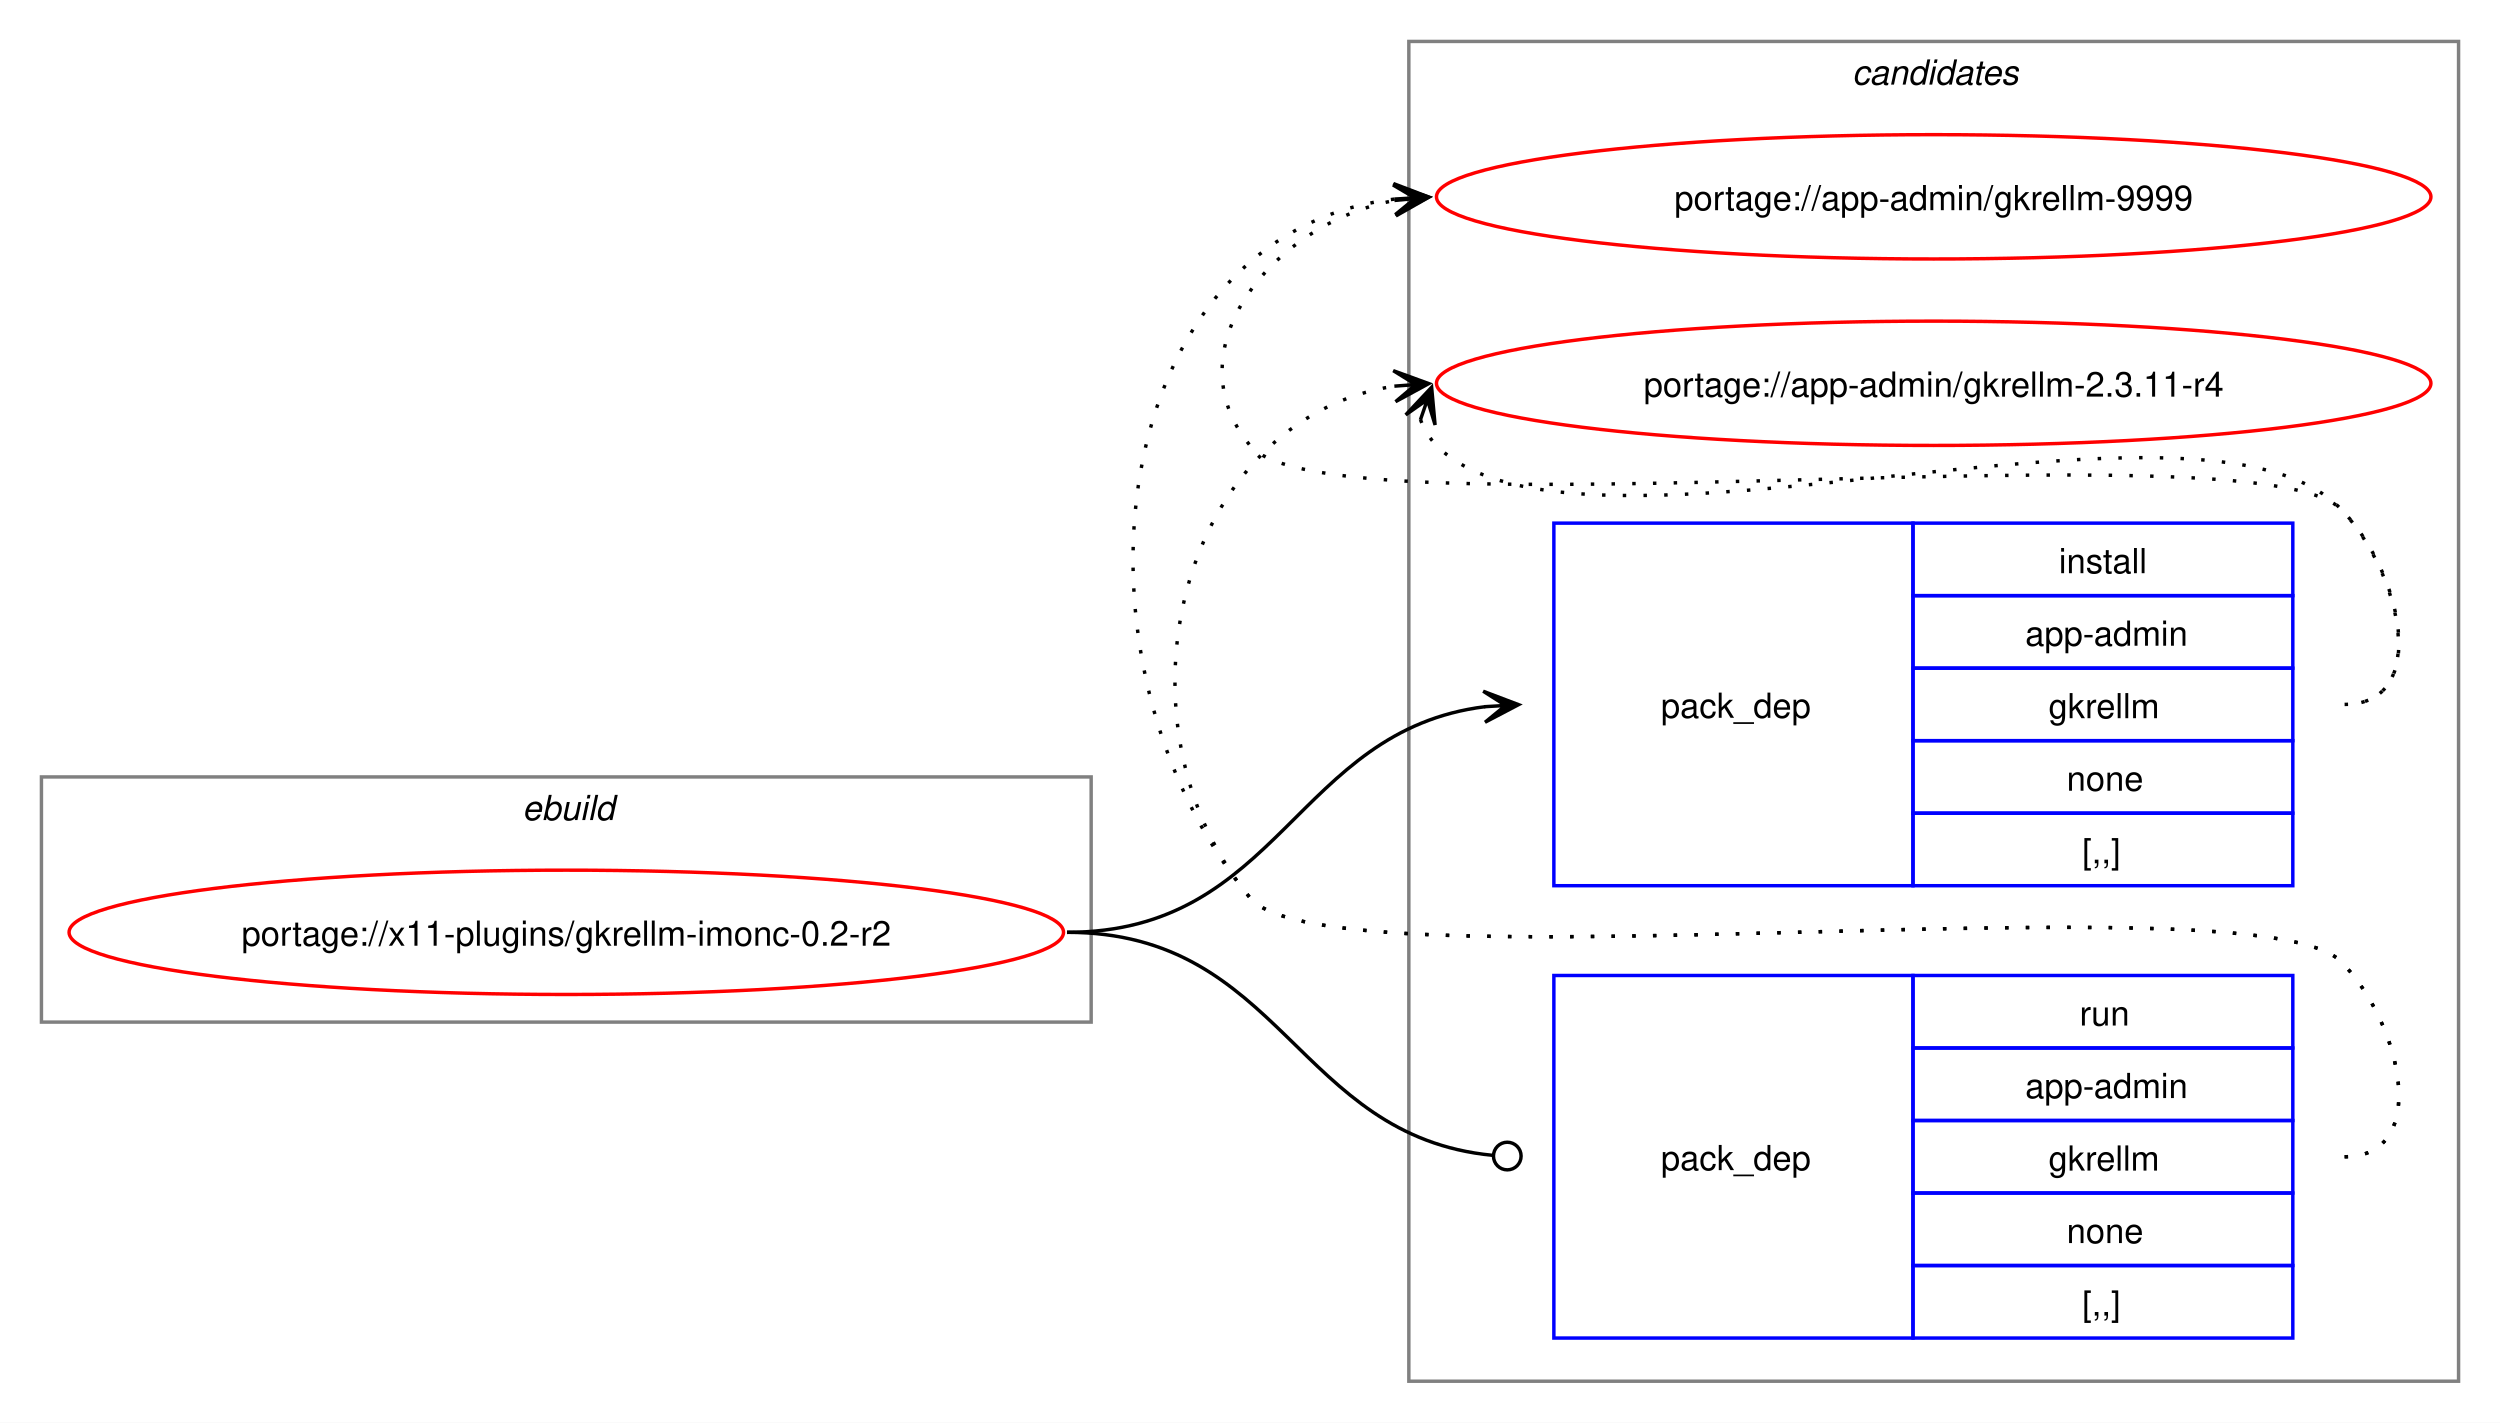
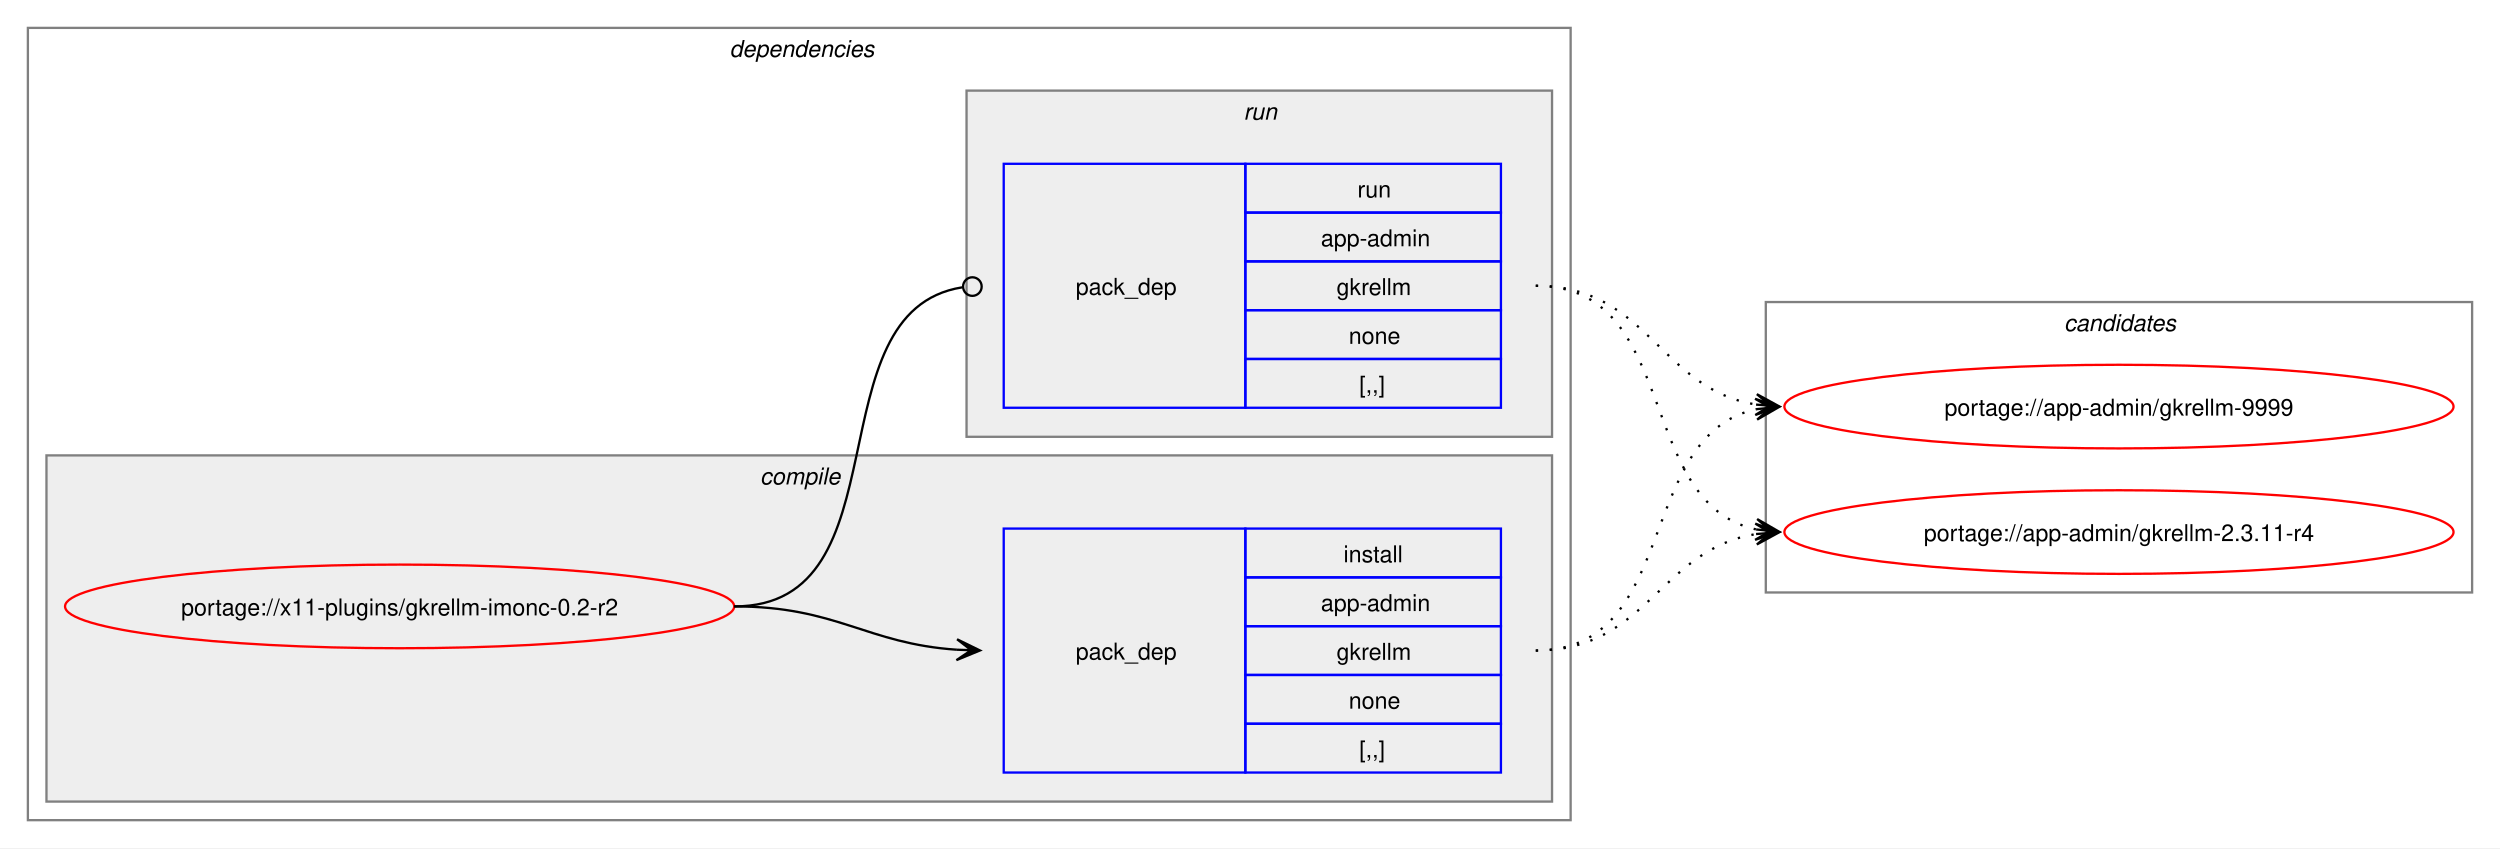
- <svg xmlns="http://www.w3.org/2000/svg" xmlns:xlink="http://www.w3.org/1999/xlink" width="724pt" height="412pt" viewBox="0.00 0.00 724.00 412.00">
-   <g id="graph0" class="graph" transform="scale(1 1) rotate(0) translate(4 408)">
-     <polygon fill="white" stroke="none" points="-4,4 -4,-408 720,-408 720,4 -4,4" />
+ <svg xmlns="http://www.w3.org/2000/svg" xmlns:xlink="http://www.w3.org/1999/xlink" width="1076pt" height="365pt" viewBox="0.00 0.00 1076.00 365.00">
+   <g id="graph0" class="graph" transform="scale(1 1) rotate(0) translate(4 361)">
+     <polygon fill="white" stroke="none" points="-4,4 -4,-361 1072,-361 1072,4 -4,4" />
+     <g id="clust2" class="cluster">
+       <polygon fill="none" stroke="gray" points="8,-8 8,-349 672,-349 672,-8 8,-8" />
+       <text text-anchor="start" x="310" y="-336.5" font-family="Helvetica,sans-Serif" font-style="italic" font-size="10.00">dependencies</text>
+     </g>
+     <g id="clust3" class="cluster">
+       <polygon fill="#eeeeee" stroke="gray" points="16,-16 16,-165 664,-165 664,-16 16,-16" />
+       <text text-anchor="start" x="323.12" y="-152.5" font-family="Helvetica,sans-Serif" font-style="italic" font-size="10.00">compile</text>
+     </g>
+     <g id="clust6" class="cluster">
+       <polygon fill="#eeeeee" stroke="gray" points="412,-173 412,-322 664,-322 664,-173 412,-173" />
+       <text text-anchor="start" x="531.25" y="-309.5" font-family="Helvetica,sans-Serif" font-style="italic" font-size="10.00">run</text>
+     </g>
    <g id="clust8" class="cluster">
-       <polygon fill="none" stroke="gray" points="404,-8 404,-396 708,-396 708,-8 404,-8" />
-       <text text-anchor="start" x="532.38" y="-383.5" font-family="Helvetica,sans-Serif" font-style="italic" font-size="10.00">candidates</text>
-     </g>
-     <g id="clust1" class="cluster">
-       <polygon fill="none" stroke="gray" points="8,-112 8,-183 312,-183 312,-112 8,-112" />
-       <text text-anchor="start" x="147.25" y="-170.5" font-family="Helvetica,sans-Serif" font-style="italic" font-size="10.00">ebuild</text>
+       <polygon fill="none" stroke="gray" points="756,-106 756,-231 1060,-231 1060,-106 756,-106" />
+       <text text-anchor="start" x="884.38" y="-218.5" font-family="Helvetica,sans-Serif" font-style="italic" font-size="10.00">candidates</text>
    </g>
    <g id="node1" class="node">
      <g id="a_node1">
        <a xlink:href="../x11-plugins/gkrellm-imonc-0.2-r2.svg" xlink:title="portage://x11-plugins/gkrellm-imonc-0.2-r2">
-           <ellipse fill="none" stroke="red" cx="160" cy="-138" rx="144" ry="18" />
-           <text text-anchor="middle" x="160" y="-134.12" font-family="Helvetica,sans-Serif" font-size="10.00">portage://x11-plugins/gkrellm-imonc-0.2-r2</text>
+           <ellipse fill="none" stroke="red" cx="168" cy="-100" rx="144" ry="18" />
+           <text text-anchor="middle" x="168" y="-96.12" font-family="Helvetica,sans-Serif" font-size="10.00">portage://x11-plugins/gkrellm-imonc-0.2-r2</text>
        </a>
      </g>
    </g>
    <g id="node2" class="node">
-       <polygon fill="none" stroke="blue" points="446,-151.5 446,-256.5 550,-256.5 550,-151.5 446,-151.5" />
-       <text text-anchor="start" x="477" y="-200.12" font-family="Helvetica,sans-Serif" font-size="10.00">pack_dep</text>
-       <polygon fill="none" stroke="blue" points="550,-235.5 550,-256.5 660,-256.5 660,-235.5 550,-235.5" />
-       <text text-anchor="start" x="592.25" y="-242" font-family="Helvetica,sans-Serif" font-size="10.00">install</text>
-       <polygon fill="none" stroke="blue" points="550,-214.5 550,-235.5 660,-235.5 660,-214.5 550,-214.5" />
-       <text text-anchor="start" x="582.5" y="-221" font-family="Helvetica,sans-Serif" font-size="10.00">app-admin</text>
-       <polygon fill="none" stroke="blue" points="550,-193.5 550,-214.5 660,-214.5 660,-193.5 550,-193.5" />
-       <text text-anchor="start" x="589.25" y="-200" font-family="Helvetica,sans-Serif" font-size="10.00">gkrellm</text>
-       <polygon fill="none" stroke="blue" points="550,-172.5 550,-193.5 660,-193.5 660,-172.5 550,-172.5" />
-       <text text-anchor="start" x="594.5" y="-179" font-family="Helvetica,sans-Serif" font-size="10.00">none</text>
-       <polygon fill="none" stroke="blue" points="550,-151.5 550,-172.5 660,-172.5 660,-151.5 550,-151.5" />
-       <text text-anchor="start" x="599" y="-158" font-family="Helvetica,sans-Serif" font-size="10.00">[,,]</text>
+       <polygon fill="none" stroke="blue" points="428,-28.5 428,-133.5 532,-133.5 532,-28.5 428,-28.5" />
+       <text text-anchor="start" x="459" y="-77.12" font-family="Helvetica,sans-Serif" font-size="10.00">pack_dep</text>
+       <polygon fill="none" stroke="blue" points="532,-112.5 532,-133.5 642,-133.5 642,-112.5 532,-112.5" />
+       <text text-anchor="start" x="574.25" y="-119" font-family="Helvetica,sans-Serif" font-size="10.00">install</text>
+       <polygon fill="none" stroke="blue" points="532,-91.5 532,-112.5 642,-112.5 642,-91.5 532,-91.5" />
+       <text text-anchor="start" x="564.5" y="-98" font-family="Helvetica,sans-Serif" font-size="10.00">app-admin</text>
+       <polygon fill="none" stroke="blue" points="532,-70.5 532,-91.5 642,-91.5 642,-70.5 532,-70.5" />
+       <text text-anchor="start" x="571.25" y="-77" font-family="Helvetica,sans-Serif" font-size="10.00">gkrellm</text>
+       <polygon fill="none" stroke="blue" points="532,-49.5 532,-70.5 642,-70.5 642,-49.5 532,-49.5" />
+       <text text-anchor="start" x="576.5" y="-56" font-family="Helvetica,sans-Serif" font-size="10.00">none</text>
+       <polygon fill="none" stroke="blue" points="532,-28.5 532,-49.5 642,-49.5 642,-28.5 532,-28.5" />
+       <text text-anchor="start" x="581" y="-35" font-family="Helvetica,sans-Serif" font-size="10.00">[,,]</text>
    </g>
    <g id="edge1" class="edge">
-       <path fill="none" stroke="black" d="M305,-138C366.75,-138 371.09,-196.49 426.11,-203.35" />
-       <polygon fill="black" stroke="black" points="435.78,-203.93 425.53,-207.82 432.01,-203.7 425.8,-203.33 425.8,-203.33 425.8,-203.33 432.01,-203.7 426.07,-198.84 435.78,-203.93" />
+       <path fill="none" stroke="black" d="M312,-100C356.34,-100 368.74,-83.99 407.84,-81.36" />
+       <polygon fill="black" stroke="black" points="417.78,-81.04 407.93,-85.86 414,-81.16 407.79,-81.36 407.79,-81.36 407.79,-81.36 414,-81.16 407.64,-76.87 417.78,-81.04" />
    </g>
    <g id="node3" class="node">
-       <polygon fill="none" stroke="blue" points="446,-20.5 446,-125.5 550,-125.5 550,-20.5 446,-20.5" />
-       <text text-anchor="start" x="477" y="-69.12" font-family="Helvetica,sans-Serif" font-size="10.00">pack_dep</text>
-       <polygon fill="none" stroke="blue" points="550,-104.5 550,-125.5 660,-125.5 660,-104.5 550,-104.5" />
-       <text text-anchor="start" x="598.25" y="-111" font-family="Helvetica,sans-Serif" font-size="10.00">run</text>
-       <polygon fill="none" stroke="blue" points="550,-83.5 550,-104.5 660,-104.5 660,-83.5 550,-83.5" />
-       <text text-anchor="start" x="582.5" y="-90" font-family="Helvetica,sans-Serif" font-size="10.00">app-admin</text>
-       <polygon fill="none" stroke="blue" points="550,-62.5 550,-83.5 660,-83.5 660,-62.5 550,-62.5" />
-       <text text-anchor="start" x="589.25" y="-69" font-family="Helvetica,sans-Serif" font-size="10.00">gkrellm</text>
-       <polygon fill="none" stroke="blue" points="550,-41.5 550,-62.5 660,-62.5 660,-41.5 550,-41.5" />
-       <text text-anchor="start" x="594.5" y="-48" font-family="Helvetica,sans-Serif" font-size="10.00">none</text>
-       <polygon fill="none" stroke="blue" points="550,-20.5 550,-41.5 660,-41.5 660,-20.5 550,-20.5" />
-       <text text-anchor="start" x="599" y="-27" font-family="Helvetica,sans-Serif" font-size="10.00">[,,]</text>
+       <polygon fill="none" stroke="blue" points="428,-185.5 428,-290.5 532,-290.5 532,-185.5 428,-185.5" />
+       <text text-anchor="start" x="459" y="-234.12" font-family="Helvetica,sans-Serif" font-size="10.00">pack_dep</text>
+       <polygon fill="none" stroke="blue" points="532,-269.5 532,-290.5 642,-290.5 642,-269.5 532,-269.5" />
+       <text text-anchor="start" x="580.25" y="-276" font-family="Helvetica,sans-Serif" font-size="10.00">run</text>
+       <polygon fill="none" stroke="blue" points="532,-248.5 532,-269.5 642,-269.5 642,-248.5 532,-248.5" />
+       <text text-anchor="start" x="564.5" y="-255" font-family="Helvetica,sans-Serif" font-size="10.00">app-admin</text>
+       <polygon fill="none" stroke="blue" points="532,-227.5 532,-248.5 642,-248.5 642,-227.5 532,-227.5" />
+       <text text-anchor="start" x="571.25" y="-234" font-family="Helvetica,sans-Serif" font-size="10.00">gkrellm</text>
+       <polygon fill="none" stroke="blue" points="532,-206.5 532,-227.5 642,-227.5 642,-206.5 532,-206.5" />
+       <text text-anchor="start" x="576.5" y="-213" font-family="Helvetica,sans-Serif" font-size="10.00">none</text>
+       <polygon fill="none" stroke="blue" points="532,-185.5 532,-206.5 642,-206.5 642,-185.5 532,-185.5" />
+       <text text-anchor="start" x="581" y="-192" font-family="Helvetica,sans-Serif" font-size="10.00">[,,]</text>
    </g>
    <g id="edge2" class="edge">
-       <path fill="none" stroke="black" d="M305,-138C367.33,-138 371.35,-78.95 428.21,-73.42" />
-       <ellipse fill="none" stroke="black" cx="432.51" cy="-73.21" rx="4" ry="4" />
+       <path fill="none" stroke="black" d="M312,-100C386.43,-100 345.13,-226.91 410.07,-237.32" />
+       <ellipse fill="none" stroke="black" cx="414.51" cy="-237.66" rx="4" ry="4" />
    </g>
    <g id="node4" class="node">
      <g id="a_node4">
        <a xlink:href="../app-admin/gkrellm-9999.svg" xlink:title="portage://app-admin/gkrellm-9999">
-           <ellipse fill="none" stroke="red" cx="556" cy="-351" rx="144" ry="18" />
-           <text text-anchor="middle" x="556" y="-347.12" font-family="Helvetica,sans-Serif" font-size="10.00">portage://app-admin/gkrellm-9999</text>
+           <ellipse fill="none" stroke="red" cx="908" cy="-186" rx="144" ry="18" />
+           <text text-anchor="middle" x="908" y="-182.12" font-family="Helvetica,sans-Serif" font-size="10.00">portage://app-admin/gkrellm-9999</text>
        </a>
      </g>
    </g>
    <g id="edge3" class="edge">
-       <path fill="none" stroke="black" stroke-dasharray="1,5" d="M675,-204C700.12,-204 691.6,-242.59 674,-260.5 649.35,-285.59 380.36,-251.85 358,-279 335.11,-306.8 364.6,-343.35 399.91,-349.95" />
-       <polygon fill="black" stroke="black" points="409.79,-350.89 399.41,-354.43 406.02,-350.53 399.83,-349.95 399.83,-349.95 399.83,-349.95 406.02,-350.53 400.25,-345.47 409.79,-350.89" />
+       <path fill="none" stroke="black" stroke-dasharray="1,5" d="M657,-81C719.3,-81 699.57,-173.67 751.94,-184.89" />
+       <polygon fill="black" stroke="black" points="761.79,-185.88 751.39,-189.36 758.02,-185.5 751.84,-184.88 751.84,-184.88 751.84,-184.88 758.02,-185.5 752.29,-180.4 761.79,-185.88" />
    </g>
    <g id="node5" class="node">
      <g id="a_node5">
        <a xlink:href="../app-admin/gkrellm-2.3.11-r4.svg" xlink:title="portage://app-admin/gkrellm-2.3.11-r4">
-           <ellipse fill="none" stroke="red" cx="556" cy="-297" rx="144" ry="18" />
-           <text text-anchor="middle" x="556" y="-293.12" font-family="Helvetica,sans-Serif" font-size="10.00">portage://app-admin/gkrellm-2.3.11-r4</text>
+           <ellipse fill="none" stroke="red" cx="908" cy="-132" rx="144" ry="18" />
+           <text text-anchor="middle" x="908" y="-128.12" font-family="Helvetica,sans-Serif" font-size="10.00">portage://app-admin/gkrellm-2.3.11-r4</text>
        </a>
      </g>
    </g>
    <g id="edge4" class="edge">
-       <path fill="none" stroke="black" stroke-dasharray="1,5" d="M407.37,-286.45C408.4,-283.7 410.07,-280.96 412,-279 452.96,-237.42 633.83,-302.85 674,-260.5 691.28,-242.28 700.12,-204 675,-204" />
-       <polygon fill="black" stroke="black" points="410.6,-295.85 403.09,-287.86 409.37,-292.27 407.34,-286.39 407.34,-286.39 407.34,-286.39 409.37,-292.27 411.6,-284.93 410.6,-295.85" />
+       <path fill="none" stroke="black" stroke-dasharray="1,5" d="M657,-81C705.3,-81 710.21,-124.53 751.89,-131.16" />
+       <polygon fill="black" stroke="black" points="761.79,-131.91 751.47,-135.64 758.01,-131.62 751.81,-131.15 751.81,-131.15 751.81,-131.15 758.01,-131.62 752.15,-126.66 761.79,-131.91" />
    </g>
    <g id="edge5" class="edge">
-       <path fill="none" stroke="black" stroke-dasharray="1,5" d="M675,-73C700.12,-73 691.6,-111.59 674,-129.5 649.35,-154.59 380.36,-120.85 358,-148 301.16,-217.04 316.32,-340.35 399.9,-350.35" />
-       <polygon fill="black" stroke="black" points="409.78,-350.93 399.54,-354.84 406.01,-350.71 399.8,-350.35 399.8,-350.35 399.8,-350.35 406.01,-350.71 400.06,-345.85 409.78,-350.93" />
+       <path fill="none" stroke="black" stroke-dasharray="1,5" d="M657,-238C705.48,-238 710.07,-193.62 751.86,-186.86" />
+       <polygon fill="black" stroke="black" points="761.79,-186.09 752.16,-191.35 758.01,-186.38 751.81,-186.86 751.81,-186.86 751.81,-186.86 758.01,-186.38 751.47,-182.38 761.79,-186.09" />
    </g>
    <g id="edge6" class="edge">
-       <path fill="none" stroke="black" stroke-dasharray="1,5" d="M675,-73C700.12,-73 691.6,-111.59 674,-129.5 649.35,-154.59 380.36,-120.85 358,-148 315.77,-199.29 337.93,-286.76 399.86,-296.17" />
-       <polygon fill="black" stroke="black" points="409.78,-296.91 399.48,-300.66 406.01,-296.63 399.81,-296.17 399.81,-296.17 399.81,-296.17 406.01,-296.63 400.15,-291.68 409.78,-296.91" />
+       <path fill="none" stroke="black" stroke-dasharray="1,5" d="M657,-238C719.59,-238 699.33,-144.45 751.89,-133.12" />
+       <polygon fill="black" stroke="black" points="761.79,-132.12 752.29,-137.6 758.03,-132.5 751.84,-133.12 751.84,-133.12 751.84,-133.12 758.03,-132.5 751.39,-128.65 761.79,-132.12" />
    </g>
  </g>
</svg>
